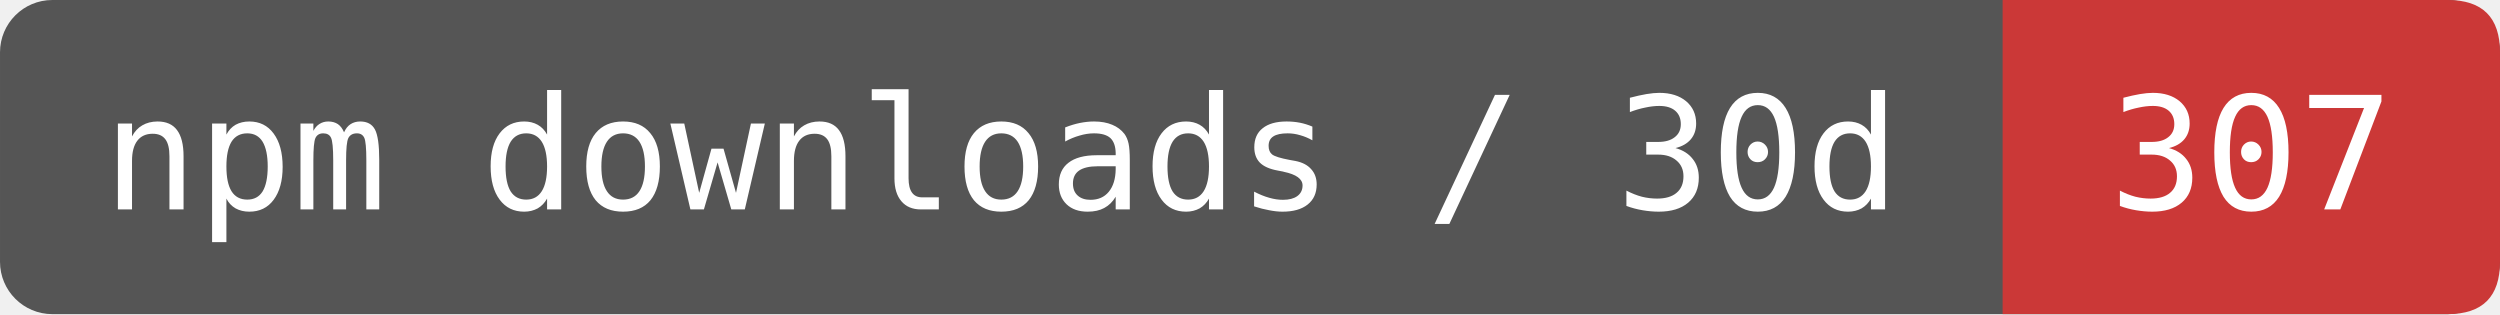
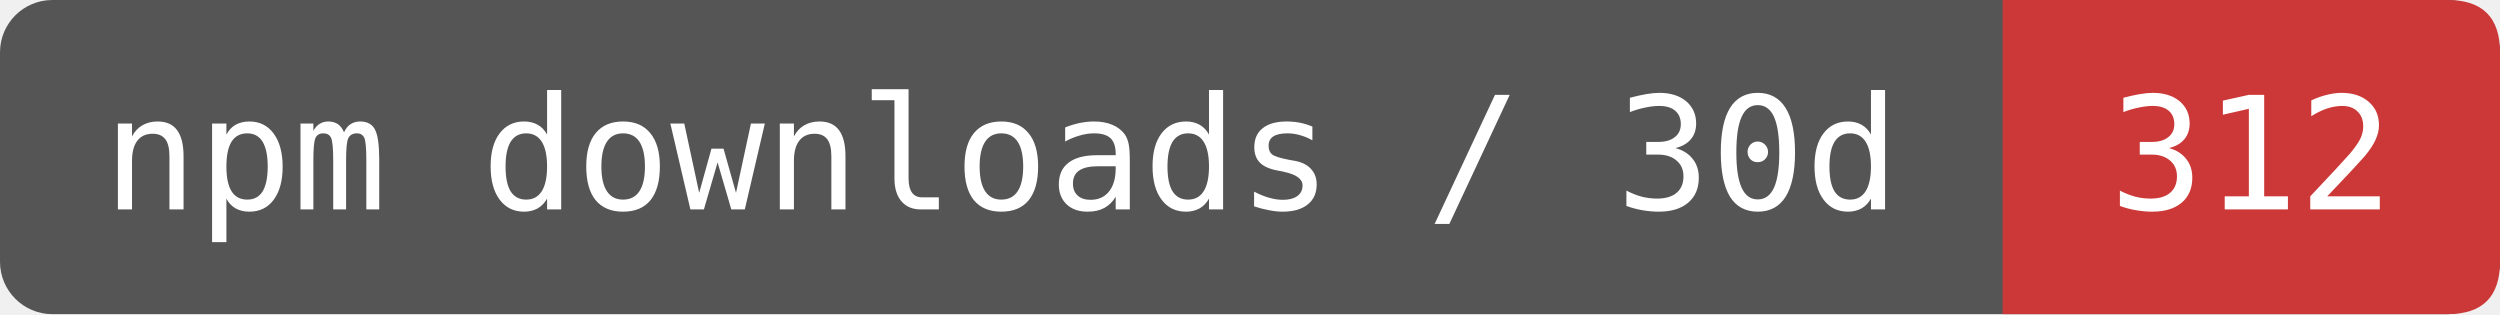
- <svg xmlns="http://www.w3.org/2000/svg" width="159.167" height="20" viewBox="0 0 191 24" role="img" aria-label="npm downloads / 30d: 307">
+ <svg xmlns="http://www.w3.org/2000/svg" width="159.167" height="20" viewBox="0 0 191 24" role="img" aria-label="npm downloads / 30d: 312">
  <rect width="191" height="24" rx="4" fill="#555" />
  <path d="M153 0H187Q191 0 191 4V20Q191 24 187 24H153Z" fill="#CB3837" />
  <g fill="#fff" font-family="DejaVu Sans Mono,monospace" font-size="12" text-anchor="middle">
    <text x="76.5" y="16">npm downloads / 30d</text>
-     <text x="172" y="16">307</text>
+     <text x="172" y="16">312</text>
  </g>
</svg>
